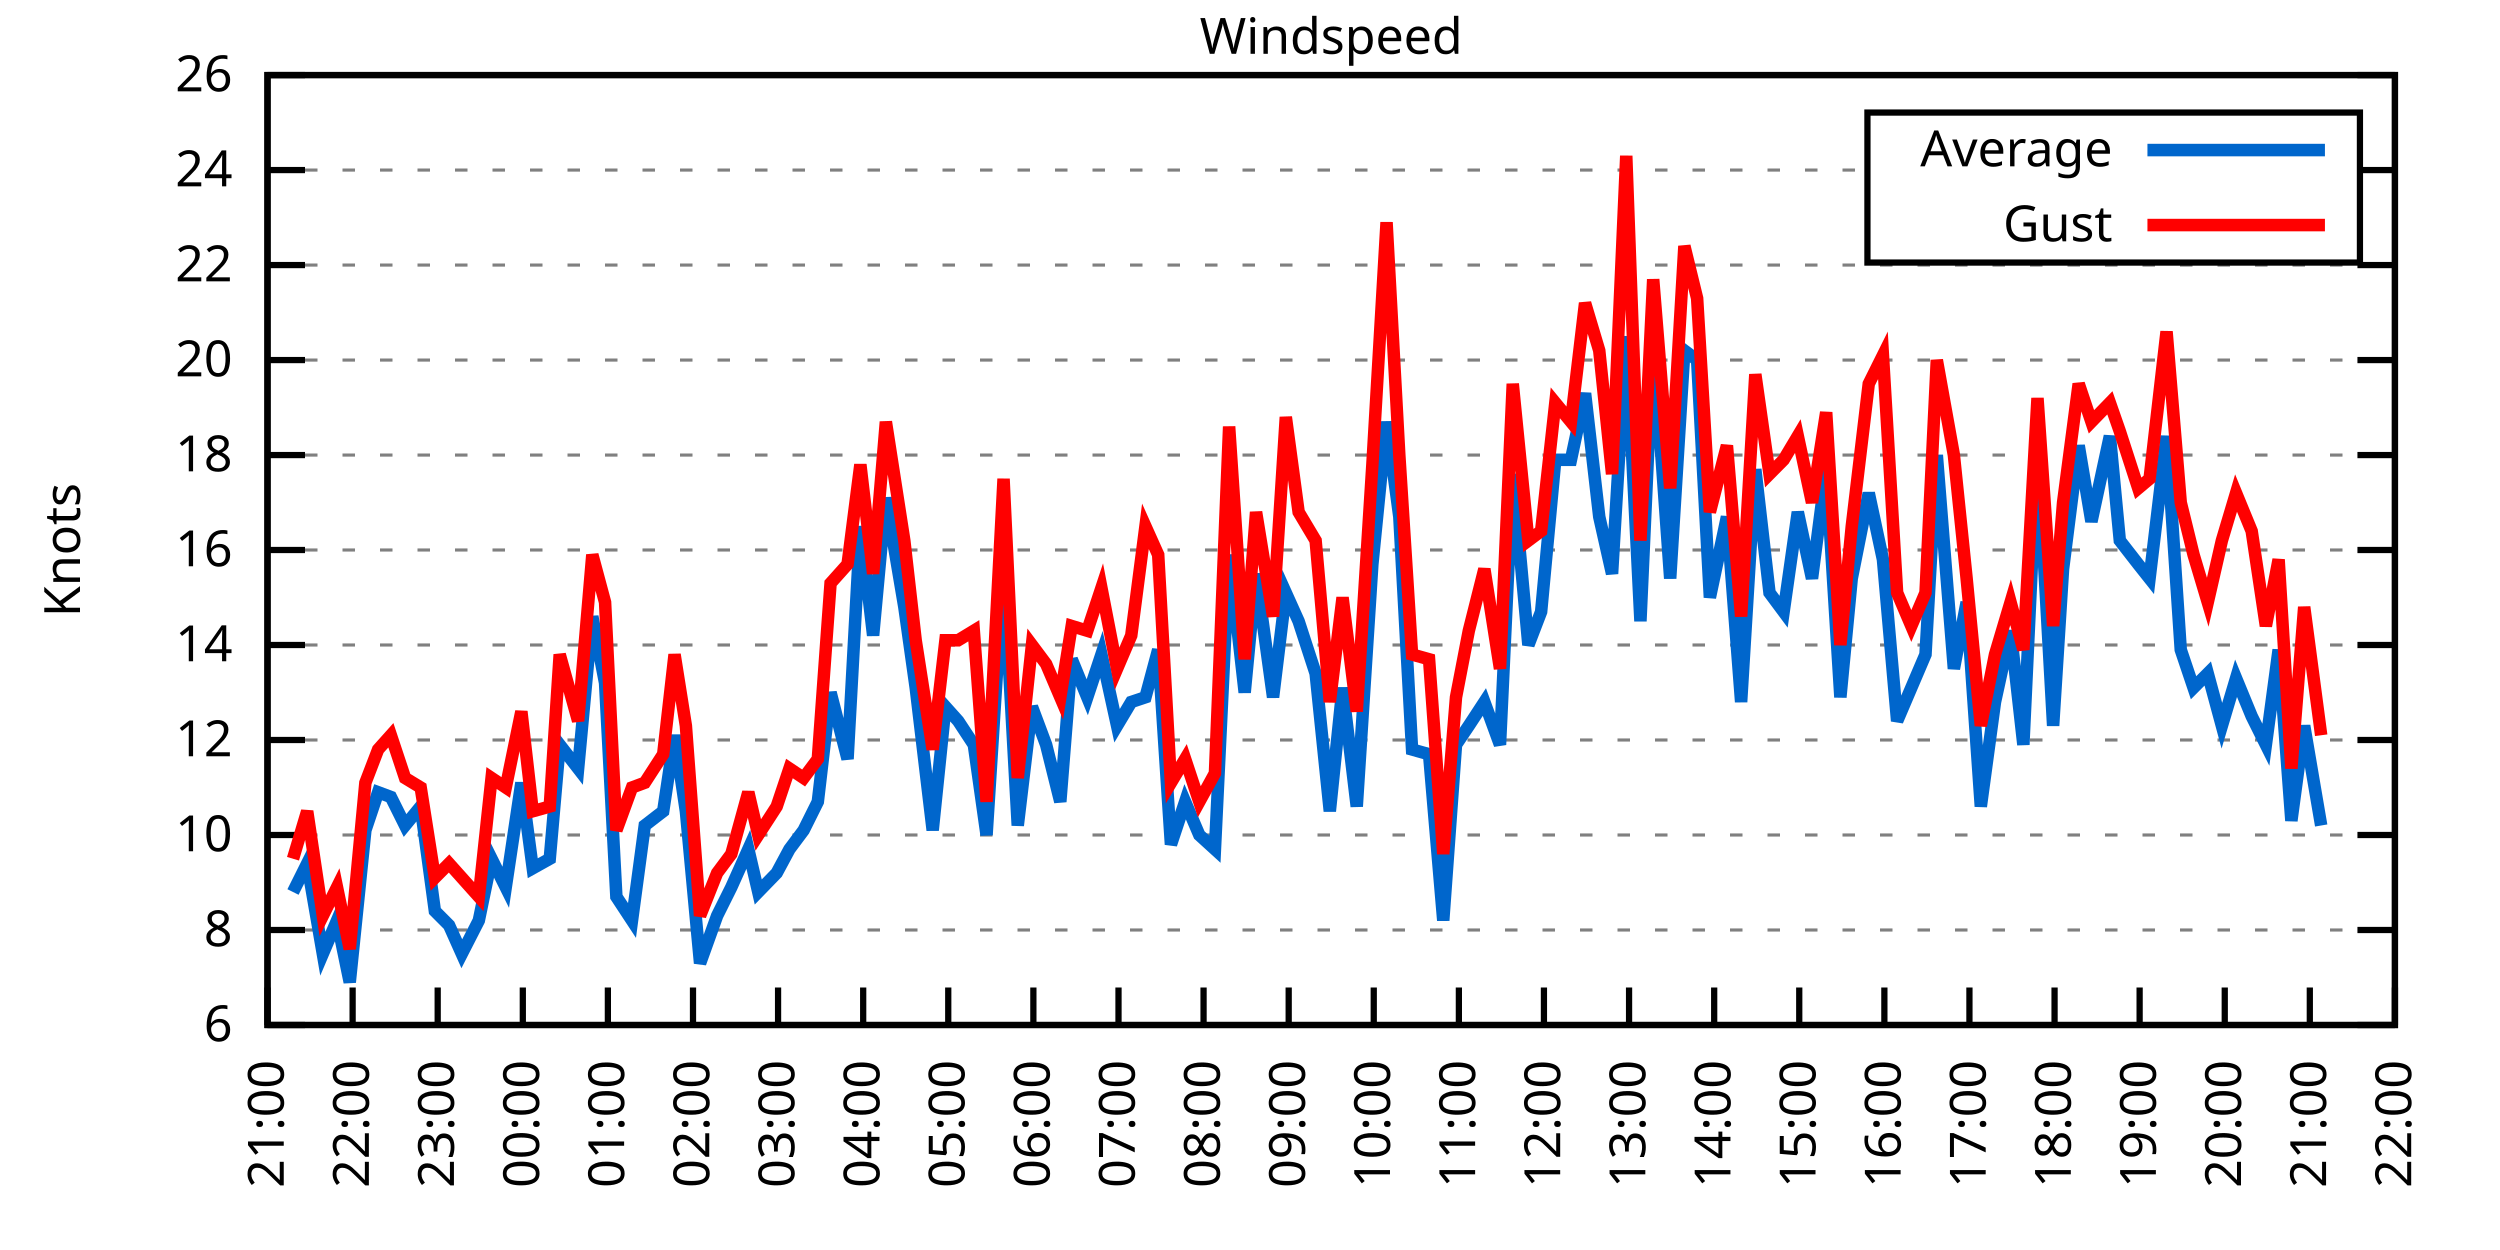
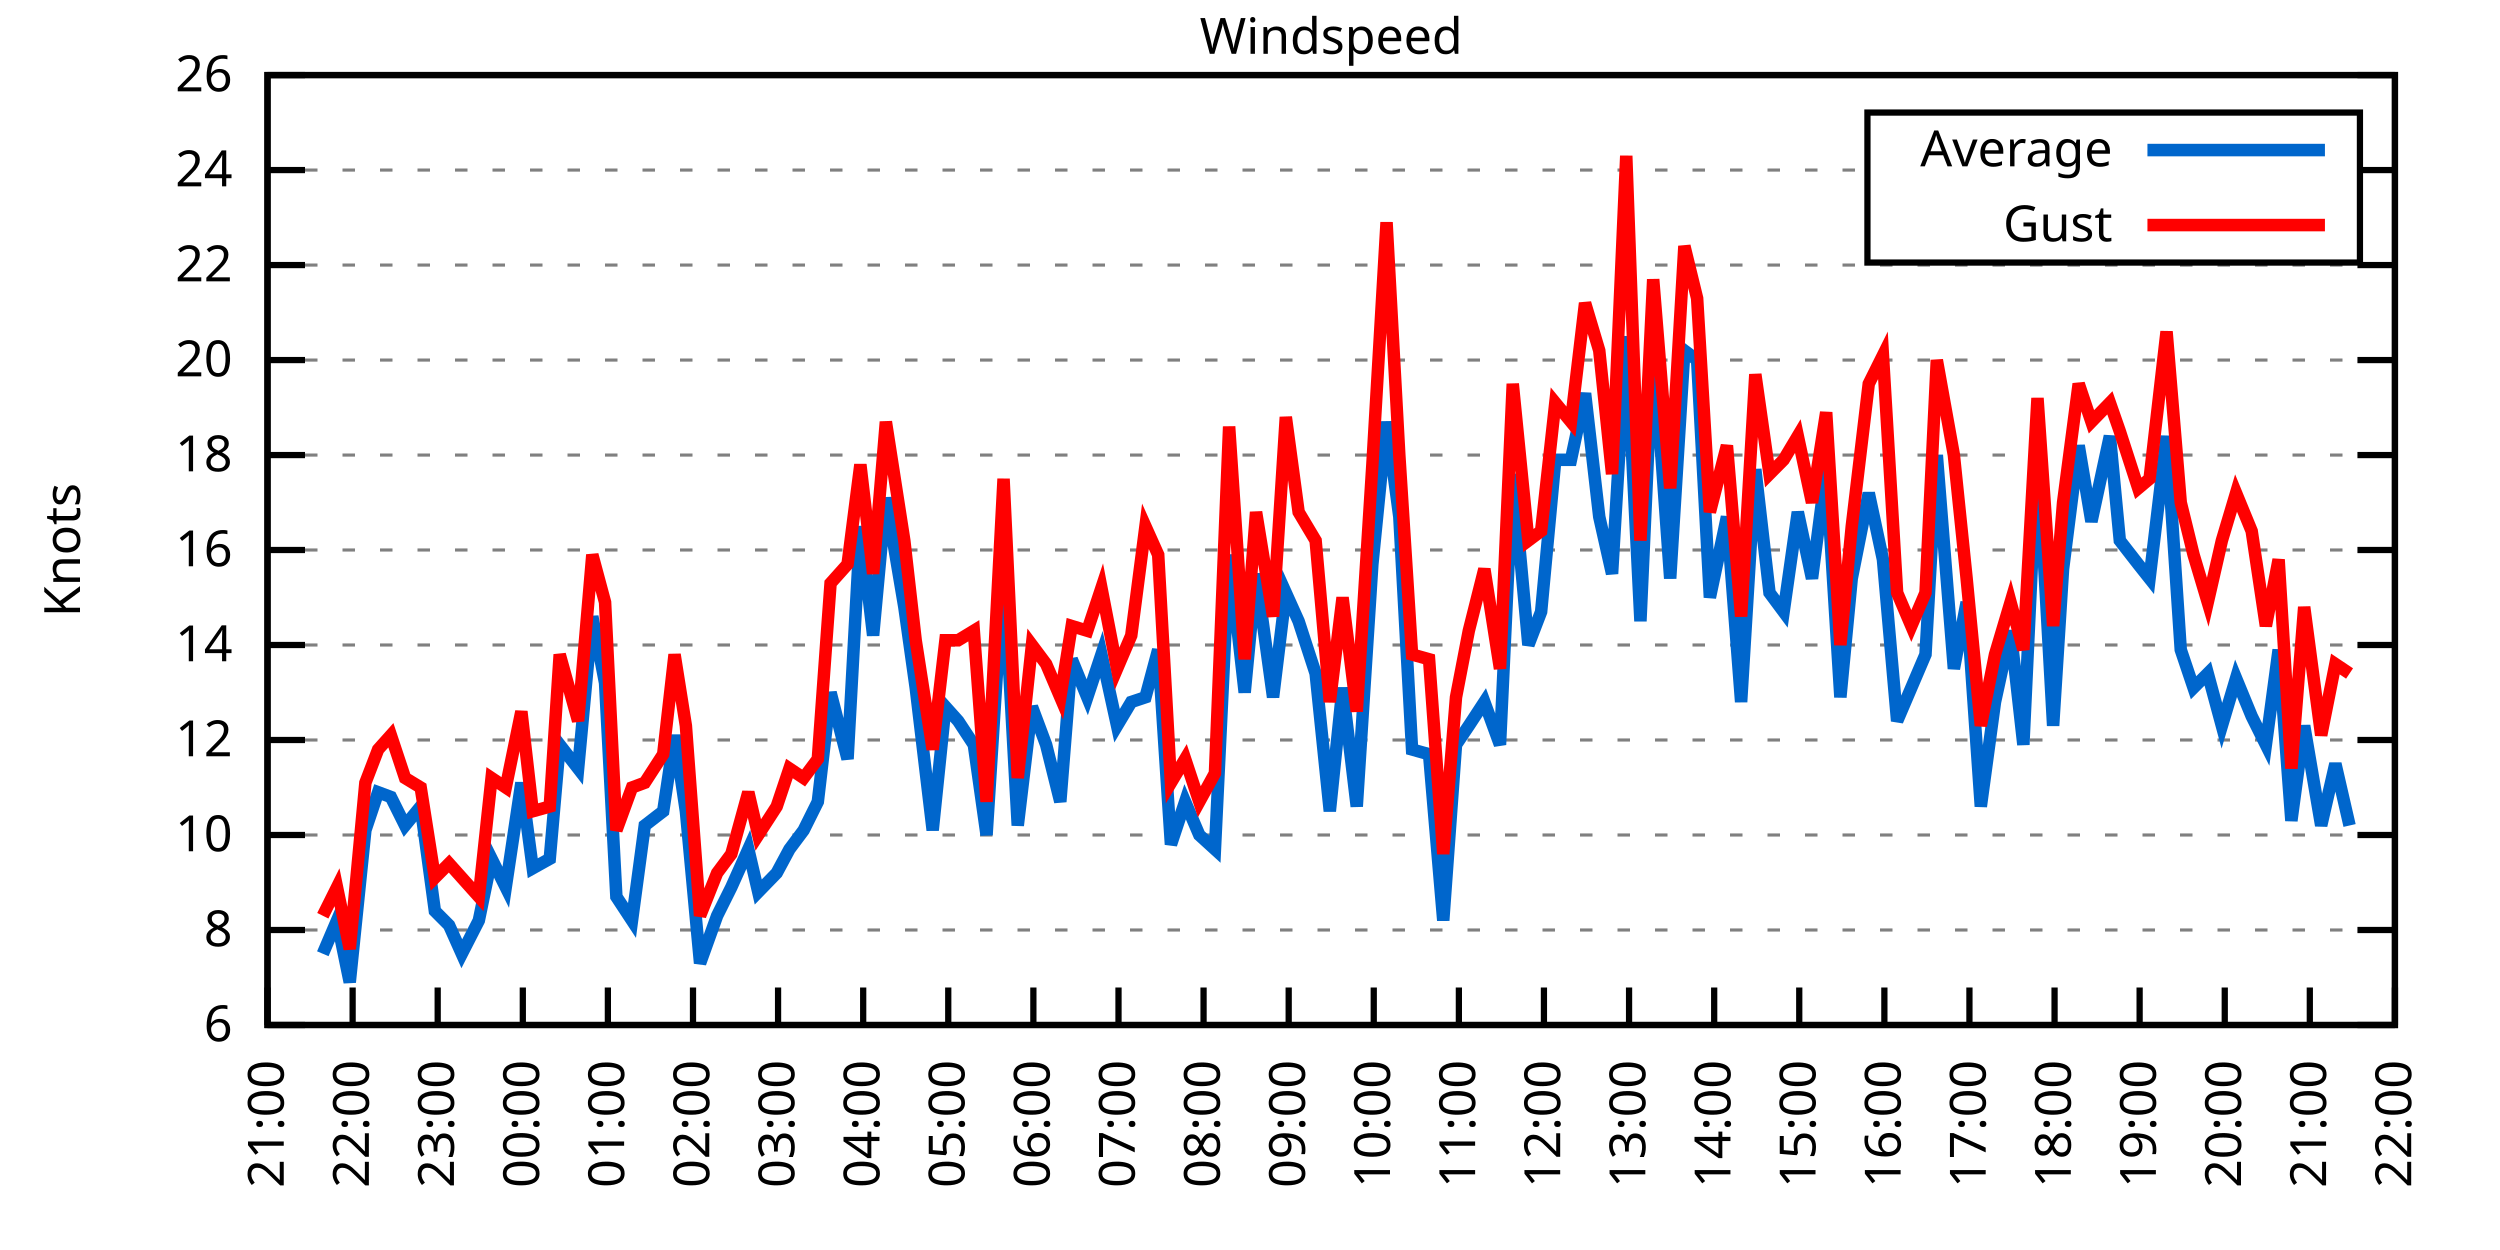
<svg xmlns="http://www.w3.org/2000/svg" xmlns:xlink="http://www.w3.org/1999/xlink" width="400" height="200" viewBox="0 0 400 200">
  <g id="gnuplot_canvas">
    <rect x="0" y="0" width="400" height="200" fill="none" />
    <defs>
      <circle id="gpDot" r="0.5" stroke-width="0.5" stroke="currentColor" />
      <path id="gpPt0" stroke-width="0.333" stroke="currentColor" d="M-1,0 h2 M0,-1 v2" />
      <path id="gpPt1" stroke-width="0.333" stroke="currentColor" d="M-1,-1 L1,1 M1,-1 L-1,1" />
      <path id="gpPt2" stroke-width="0.333" stroke="currentColor" d="M-1,0 L1,0 M0,-1 L0,1 M-1,-1 L1,1 M-1,1 L1,-1" />
      <rect id="gpPt3" stroke-width="0.333" stroke="currentColor" x="-1" y="-1" width="2" height="2" />
      <rect id="gpPt4" stroke-width="0.333" stroke="currentColor" fill="currentColor" x="-1" y="-1" width="2" height="2" />
      <circle id="gpPt5" stroke-width="0.333" stroke="currentColor" cx="0" cy="0" r="1" />
      <use xlink:href="#gpPt5" id="gpPt6" fill="currentColor" stroke="none" />
      <path id="gpPt7" stroke-width="0.333" stroke="currentColor" d="M0,-1.33 L-1.33,0.67 L1.33,0.67 z" />
      <use xlink:href="#gpPt7" id="gpPt8" fill="currentColor" stroke="none" />
      <use xlink:href="#gpPt7" id="gpPt9" stroke="currentColor" transform="rotate(180)" />
      <use xlink:href="#gpPt9" id="gpPt10" fill="currentColor" stroke="none" />
      <use xlink:href="#gpPt3" id="gpPt11" stroke="currentColor" transform="rotate(45)" />
      <use xlink:href="#gpPt11" id="gpPt12" fill="currentColor" stroke="none" />
      <path id="gpPt13" stroke-width="0.333" stroke="currentColor" d="M0,1.330 L1.265,0.411 L0.782,-1.067 L-0.782,-1.076 L-1.265,0.411 z" />
      <use xlink:href="#gpPt13" id="gpPt14" fill="currentColor" stroke="none" />
      <filter id="textbox" filterUnits="objectBoundingBox" x="0" y="0" height="1" width="1">
        <feFlood flood-color="white" flood-opacity="1" result="bgnd" />
        <feComposite in="SourceGraphic" in2="bgnd" operator="atop" />
      </filter>
      <filter id="greybox" filterUnits="objectBoundingBox" x="0" y="0" height="1" width="1">
        <feFlood flood-color="lightgrey" flood-opacity="1" result="grey" />
        <feComposite in="SourceGraphic" in2="grey" operator="atop" />
      </filter>
    </defs>
    <g fill="none" color="white" stroke="currentColor" stroke-width="1.00" stroke-linecap="butt" stroke-linejoin="miter">
</g>
    <g fill="none" color="black" stroke="currentColor" stroke-width="1.00" stroke-linecap="butt" stroke-linejoin="miter">
      <g stroke="none" shape-rendering="crispEdges">
        <polygon fill="rgb(255, 255, 255)" points="42.80,164.00 383.18,164.00 383.18,12.02 42.80,12.02 " />
      </g>
    </g>
    <g fill="none" color="black" stroke="currentColor" stroke-width="1.00" stroke-linecap="butt" stroke-linejoin="miter">
</g>
    <g fill="none" color="black" stroke="black" stroke-width="0.50" stroke-linecap="butt" stroke-linejoin="miter">
</g>
    <g fill="none" color="gray" stroke="currentColor" stroke-width="0.50" stroke-linecap="butt" stroke-linejoin="miter">
      <path stroke="gray" stroke-dasharray="2,4" class="gridline" d="M42.80,164.00 L383.19,164.00  " />
    </g>
    <g fill="none" color="gray" stroke="gray" stroke-width="1.00" stroke-linecap="butt" stroke-linejoin="miter">
</g>
    <g fill="none" color="black" stroke="currentColor" stroke-width="1.00" stroke-linecap="butt" stroke-linejoin="miter">
      <path stroke="black" d="M42.80,164.00 L48.80,164.00 M383.19,164.00 L377.19,164.00  " />
      <g transform="translate(37.20,166.60)" stroke="none" fill="black" font-family="Sans" font-size="8.00" text-anchor="end">
        <text>
          <tspan font-family="Sans"> 6</tspan>
        </text>
      </g>
    </g>
    <g fill="none" color="black" stroke="currentColor" stroke-width="1.00" stroke-linecap="butt" stroke-linejoin="miter">
</g>
    <g fill="none" color="black" stroke="black" stroke-width="0.50" stroke-linecap="butt" stroke-linejoin="miter">
</g>
    <g fill="none" color="gray" stroke="currentColor" stroke-width="0.50" stroke-linecap="butt" stroke-linejoin="miter">
      <path stroke="gray" stroke-dasharray="2,4" class="gridline" d="M42.80,148.80 L383.19,148.80  " />
    </g>
    <g fill="none" color="gray" stroke="gray" stroke-width="1.00" stroke-linecap="butt" stroke-linejoin="miter">
</g>
    <g fill="none" color="black" stroke="currentColor" stroke-width="1.00" stroke-linecap="butt" stroke-linejoin="miter">
      <path stroke="black" d="M42.80,148.80 L48.80,148.80 M383.19,148.80 L377.19,148.80  " />
      <g transform="translate(37.20,151.40)" stroke="none" fill="black" font-family="Sans" font-size="8.00" text-anchor="end">
        <text>
          <tspan font-family="Sans"> 8</tspan>
        </text>
      </g>
    </g>
    <g fill="none" color="black" stroke="currentColor" stroke-width="1.00" stroke-linecap="butt" stroke-linejoin="miter">
</g>
    <g fill="none" color="black" stroke="black" stroke-width="0.50" stroke-linecap="butt" stroke-linejoin="miter">
</g>
    <g fill="none" color="gray" stroke="currentColor" stroke-width="0.50" stroke-linecap="butt" stroke-linejoin="miter">
      <path stroke="gray" stroke-dasharray="2,4" class="gridline" d="M42.80,133.60 L383.19,133.60  " />
    </g>
    <g fill="none" color="gray" stroke="gray" stroke-width="1.00" stroke-linecap="butt" stroke-linejoin="miter">
</g>
    <g fill="none" color="black" stroke="currentColor" stroke-width="1.00" stroke-linecap="butt" stroke-linejoin="miter">
      <path stroke="black" d="M42.80,133.60 L48.80,133.60 M383.19,133.60 L377.19,133.60  " />
      <g transform="translate(37.20,136.20)" stroke="none" fill="black" font-family="Sans" font-size="8.00" text-anchor="end">
        <text>
          <tspan font-family="Sans"> 10</tspan>
        </text>
      </g>
    </g>
    <g fill="none" color="black" stroke="currentColor" stroke-width="1.00" stroke-linecap="butt" stroke-linejoin="miter">
</g>
    <g fill="none" color="black" stroke="black" stroke-width="0.50" stroke-linecap="butt" stroke-linejoin="miter">
</g>
    <g fill="none" color="gray" stroke="currentColor" stroke-width="0.50" stroke-linecap="butt" stroke-linejoin="miter">
      <path stroke="gray" stroke-dasharray="2,4" class="gridline" d="M42.80,118.40 L383.19,118.40  " />
    </g>
    <g fill="none" color="gray" stroke="gray" stroke-width="1.00" stroke-linecap="butt" stroke-linejoin="miter">
</g>
    <g fill="none" color="black" stroke="currentColor" stroke-width="1.00" stroke-linecap="butt" stroke-linejoin="miter">
      <path stroke="black" d="M42.80,118.40 L48.80,118.40 M383.19,118.40 L377.19,118.40  " />
      <g transform="translate(37.20,121.00)" stroke="none" fill="black" font-family="Sans" font-size="8.00" text-anchor="end">
        <text>
          <tspan font-family="Sans"> 12</tspan>
        </text>
      </g>
    </g>
    <g fill="none" color="black" stroke="currentColor" stroke-width="1.00" stroke-linecap="butt" stroke-linejoin="miter">
</g>
    <g fill="none" color="black" stroke="black" stroke-width="0.50" stroke-linecap="butt" stroke-linejoin="miter">
</g>
    <g fill="none" color="gray" stroke="currentColor" stroke-width="0.50" stroke-linecap="butt" stroke-linejoin="miter">
      <path stroke="gray" stroke-dasharray="2,4" class="gridline" d="M42.80,103.20 L383.19,103.20  " />
    </g>
    <g fill="none" color="gray" stroke="gray" stroke-width="1.00" stroke-linecap="butt" stroke-linejoin="miter">
</g>
    <g fill="none" color="black" stroke="currentColor" stroke-width="1.00" stroke-linecap="butt" stroke-linejoin="miter">
      <path stroke="black" d="M42.80,103.20 L48.80,103.20 M383.19,103.20 L377.19,103.20  " />
      <g transform="translate(37.20,105.80)" stroke="none" fill="black" font-family="Sans" font-size="8.00" text-anchor="end">
        <text>
          <tspan font-family="Sans"> 14</tspan>
        </text>
      </g>
    </g>
    <g fill="none" color="black" stroke="currentColor" stroke-width="1.00" stroke-linecap="butt" stroke-linejoin="miter">
</g>
    <g fill="none" color="black" stroke="black" stroke-width="0.50" stroke-linecap="butt" stroke-linejoin="miter">
</g>
    <g fill="none" color="gray" stroke="currentColor" stroke-width="0.50" stroke-linecap="butt" stroke-linejoin="miter">
      <path stroke="gray" stroke-dasharray="2,4" class="gridline" d="M42.80,88.00 L383.19,88.00  " />
    </g>
    <g fill="none" color="gray" stroke="gray" stroke-width="1.00" stroke-linecap="butt" stroke-linejoin="miter">
</g>
    <g fill="none" color="black" stroke="currentColor" stroke-width="1.00" stroke-linecap="butt" stroke-linejoin="miter">
      <path stroke="black" d="M42.80,88.00 L48.80,88.00 M383.19,88.00 L377.19,88.00  " />
      <g transform="translate(37.20,90.60)" stroke="none" fill="black" font-family="Sans" font-size="8.00" text-anchor="end">
        <text>
          <tspan font-family="Sans"> 16</tspan>
        </text>
      </g>
    </g>
    <g fill="none" color="black" stroke="currentColor" stroke-width="1.00" stroke-linecap="butt" stroke-linejoin="miter">
</g>
    <g fill="none" color="black" stroke="black" stroke-width="0.50" stroke-linecap="butt" stroke-linejoin="miter">
</g>
    <g fill="none" color="gray" stroke="currentColor" stroke-width="0.50" stroke-linecap="butt" stroke-linejoin="miter">
      <path stroke="gray" stroke-dasharray="2,4" class="gridline" d="M42.80,72.81 L383.19,72.81  " />
    </g>
    <g fill="none" color="gray" stroke="gray" stroke-width="1.00" stroke-linecap="butt" stroke-linejoin="miter">
</g>
    <g fill="none" color="black" stroke="currentColor" stroke-width="1.00" stroke-linecap="butt" stroke-linejoin="miter">
      <path stroke="black" d="M42.80,72.81 L48.80,72.81 M383.19,72.81 L377.19,72.81  " />
      <g transform="translate(37.20,75.41)" stroke="none" fill="black" font-family="Sans" font-size="8.00" text-anchor="end">
        <text>
          <tspan font-family="Sans"> 18</tspan>
        </text>
      </g>
    </g>
    <g fill="none" color="black" stroke="currentColor" stroke-width="1.00" stroke-linecap="butt" stroke-linejoin="miter">
</g>
    <g fill="none" color="black" stroke="black" stroke-width="0.50" stroke-linecap="butt" stroke-linejoin="miter">
</g>
    <g fill="none" color="gray" stroke="currentColor" stroke-width="0.50" stroke-linecap="butt" stroke-linejoin="miter">
      <path stroke="gray" stroke-dasharray="2,4" class="gridline" d="M42.80,57.61 L383.19,57.61  " />
    </g>
    <g fill="none" color="gray" stroke="gray" stroke-width="1.00" stroke-linecap="butt" stroke-linejoin="miter">
</g>
    <g fill="none" color="black" stroke="currentColor" stroke-width="1.00" stroke-linecap="butt" stroke-linejoin="miter">
      <path stroke="black" d="M42.80,57.61 L48.80,57.61 M383.19,57.61 L377.19,57.61  " />
      <g transform="translate(37.20,60.21)" stroke="none" fill="black" font-family="Sans" font-size="8.00" text-anchor="end">
        <text>
          <tspan font-family="Sans"> 20</tspan>
        </text>
      </g>
    </g>
    <g fill="none" color="black" stroke="currentColor" stroke-width="1.00" stroke-linecap="butt" stroke-linejoin="miter">
</g>
    <g fill="none" color="black" stroke="black" stroke-width="0.50" stroke-linecap="butt" stroke-linejoin="miter">
</g>
    <g fill="none" color="gray" stroke="currentColor" stroke-width="0.50" stroke-linecap="butt" stroke-linejoin="miter">
      <path stroke="gray" stroke-dasharray="2,4" class="gridline" d="M42.80,42.41 L383.19,42.41  " />
    </g>
    <g fill="none" color="gray" stroke="gray" stroke-width="1.00" stroke-linecap="butt" stroke-linejoin="miter">
</g>
    <g fill="none" color="black" stroke="currentColor" stroke-width="1.00" stroke-linecap="butt" stroke-linejoin="miter">
      <path stroke="black" d="M42.80,42.41 L48.80,42.41 M383.19,42.41 L377.19,42.41  " />
      <g transform="translate(37.20,45.01)" stroke="none" fill="black" font-family="Sans" font-size="8.00" text-anchor="end">
        <text>
          <tspan font-family="Sans"> 22</tspan>
        </text>
      </g>
    </g>
    <g fill="none" color="black" stroke="currentColor" stroke-width="1.00" stroke-linecap="butt" stroke-linejoin="miter">
</g>
    <g fill="none" color="black" stroke="black" stroke-width="0.50" stroke-linecap="butt" stroke-linejoin="miter">
</g>
    <g fill="none" color="gray" stroke="currentColor" stroke-width="0.50" stroke-linecap="butt" stroke-linejoin="miter">
      <path stroke="gray" stroke-dasharray="2,4" class="gridline" d="M42.80,27.21 L298.79,27.21 M377.59,27.21 L383.19,27.21  " />
    </g>
    <g fill="none" color="gray" stroke="gray" stroke-width="1.00" stroke-linecap="butt" stroke-linejoin="miter">
</g>
    <g fill="none" color="black" stroke="currentColor" stroke-width="1.00" stroke-linecap="butt" stroke-linejoin="miter">
      <path stroke="black" d="M42.80,27.21 L48.80,27.21 M383.19,27.21 L377.19,27.21  " />
      <g transform="translate(37.20,29.81)" stroke="none" fill="black" font-family="Sans" font-size="8.00" text-anchor="end">
        <text>
          <tspan font-family="Sans"> 24</tspan>
        </text>
      </g>
    </g>
    <g fill="none" color="black" stroke="currentColor" stroke-width="1.00" stroke-linecap="butt" stroke-linejoin="miter">
</g>
    <g fill="none" color="black" stroke="black" stroke-width="0.50" stroke-linecap="butt" stroke-linejoin="miter">
</g>
    <g fill="none" color="gray" stroke="currentColor" stroke-width="0.50" stroke-linecap="butt" stroke-linejoin="miter">
      <path stroke="gray" stroke-dasharray="2,4" class="gridline" d="M42.80,12.01 L383.19,12.01  " />
    </g>
    <g fill="none" color="gray" stroke="gray" stroke-width="1.00" stroke-linecap="butt" stroke-linejoin="miter">
</g>
    <g fill="none" color="black" stroke="currentColor" stroke-width="1.00" stroke-linecap="butt" stroke-linejoin="miter">
      <path stroke="black" d="M42.80,12.01 L48.80,12.01 M383.19,12.01 L377.19,12.01  " />
      <g transform="translate(37.20,14.61)" stroke="none" fill="black" font-family="Sans" font-size="8.00" text-anchor="end">
        <text>
          <tspan font-family="Sans"> 26</tspan>
        </text>
      </g>
    </g>
    <g fill="none" color="black" stroke="currentColor" stroke-width="1.00" stroke-linecap="butt" stroke-linejoin="miter">
      <path stroke="black" d="M42.80,164.00 L42.80,158.00  " />
      <g transform="translate(45.40,169.60) rotate(270.00)" stroke="none" fill="black" font-family="Sans" font-size="8.00" text-anchor="end">
        <text>
          <tspan font-family="Sans">21:00</tspan>
        </text>
      </g>
    </g>
    <g fill="none" color="black" stroke="currentColor" stroke-width="1.00" stroke-linecap="butt" stroke-linejoin="miter">
      <path stroke="black" d="M56.42,164.00 L56.42,158.00  " />
      <g transform="translate(59.02,169.60) rotate(270.00)" stroke="none" fill="black" font-family="Sans" font-size="8.00" text-anchor="end">
        <text>
          <tspan font-family="Sans">22:00</tspan>
        </text>
      </g>
    </g>
    <g fill="none" color="black" stroke="currentColor" stroke-width="1.00" stroke-linecap="butt" stroke-linejoin="miter">
      <path stroke="black" d="M70.03,164.00 L70.03,158.00  " />
      <g transform="translate(72.63,169.60) rotate(270.00)" stroke="none" fill="black" font-family="Sans" font-size="8.00" text-anchor="end">
        <text>
          <tspan font-family="Sans">23:00</tspan>
        </text>
      </g>
    </g>
    <g fill="none" color="black" stroke="currentColor" stroke-width="1.00" stroke-linecap="butt" stroke-linejoin="miter">
      <path stroke="black" d="M83.65,164.00 L83.65,158.00  " />
      <g transform="translate(86.25,169.60) rotate(270.00)" stroke="none" fill="black" font-family="Sans" font-size="8.00" text-anchor="end">
        <text>
          <tspan font-family="Sans">00:00</tspan>
        </text>
      </g>
    </g>
    <g fill="none" color="black" stroke="currentColor" stroke-width="1.00" stroke-linecap="butt" stroke-linejoin="miter">
      <path stroke="black" d="M97.26,164.00 L97.26,158.00  " />
      <g transform="translate(99.86,169.60) rotate(270.00)" stroke="none" fill="black" font-family="Sans" font-size="8.00" text-anchor="end">
        <text>
          <tspan font-family="Sans">01:00</tspan>
        </text>
      </g>
    </g>
    <g fill="none" color="black" stroke="currentColor" stroke-width="1.00" stroke-linecap="butt" stroke-linejoin="miter">
      <path stroke="black" d="M110.88,164.00 L110.88,158.00  " />
      <g transform="translate(113.48,169.60) rotate(270.00)" stroke="none" fill="black" font-family="Sans" font-size="8.00" text-anchor="end">
        <text>
          <tspan font-family="Sans">02:00</tspan>
        </text>
      </g>
    </g>
    <g fill="none" color="black" stroke="currentColor" stroke-width="1.00" stroke-linecap="butt" stroke-linejoin="miter">
      <path stroke="black" d="M124.49,164.00 L124.49,158.00  " />
      <g transform="translate(127.09,169.60) rotate(270.00)" stroke="none" fill="black" font-family="Sans" font-size="8.00" text-anchor="end">
        <text>
          <tspan font-family="Sans">03:00</tspan>
        </text>
      </g>
    </g>
    <g fill="none" color="black" stroke="currentColor" stroke-width="1.00" stroke-linecap="butt" stroke-linejoin="miter">
      <path stroke="black" d="M138.11,164.00 L138.11,158.00  " />
      <g transform="translate(140.71,169.60) rotate(270.00)" stroke="none" fill="black" font-family="Sans" font-size="8.00" text-anchor="end">
        <text>
          <tspan font-family="Sans">04:00</tspan>
        </text>
      </g>
    </g>
    <g fill="none" color="black" stroke="currentColor" stroke-width="1.00" stroke-linecap="butt" stroke-linejoin="miter">
      <path stroke="black" d="M151.72,164.00 L151.72,158.00  " />
      <g transform="translate(154.32,169.60) rotate(270.00)" stroke="none" fill="black" font-family="Sans" font-size="8.00" text-anchor="end">
        <text>
          <tspan font-family="Sans">05:00</tspan>
        </text>
      </g>
    </g>
    <g fill="none" color="black" stroke="currentColor" stroke-width="1.00" stroke-linecap="butt" stroke-linejoin="miter">
      <path stroke="black" d="M165.34,164.00 L165.34,158.00  " />
      <g transform="translate(167.94,169.60) rotate(270.00)" stroke="none" fill="black" font-family="Sans" font-size="8.00" text-anchor="end">
        <text>
          <tspan font-family="Sans">06:00</tspan>
        </text>
      </g>
    </g>
    <g fill="none" color="black" stroke="currentColor" stroke-width="1.00" stroke-linecap="butt" stroke-linejoin="miter">
      <path stroke="black" d="M178.96,164.00 L178.96,158.00  " />
      <g transform="translate(181.56,169.60) rotate(270.00)" stroke="none" fill="black" font-family="Sans" font-size="8.00" text-anchor="end">
        <text>
          <tspan font-family="Sans">07:00</tspan>
        </text>
      </g>
    </g>
    <g fill="none" color="black" stroke="currentColor" stroke-width="1.00" stroke-linecap="butt" stroke-linejoin="miter">
      <path stroke="black" d="M192.57,164.00 L192.57,158.00  " />
      <g transform="translate(195.17,169.60) rotate(270.00)" stroke="none" fill="black" font-family="Sans" font-size="8.00" text-anchor="end">
        <text>
          <tspan font-family="Sans">08:00</tspan>
        </text>
      </g>
    </g>
    <g fill="none" color="black" stroke="currentColor" stroke-width="1.00" stroke-linecap="butt" stroke-linejoin="miter">
      <path stroke="black" d="M206.19,164.00 L206.19,158.00  " />
      <g transform="translate(208.79,169.60) rotate(270.00)" stroke="none" fill="black" font-family="Sans" font-size="8.00" text-anchor="end">
        <text>
          <tspan font-family="Sans">09:00</tspan>
        </text>
      </g>
    </g>
    <g fill="none" color="black" stroke="currentColor" stroke-width="1.00" stroke-linecap="butt" stroke-linejoin="miter">
      <path stroke="black" d="M219.80,164.00 L219.80,158.00  " />
      <g transform="translate(222.40,169.60) rotate(270.00)" stroke="none" fill="black" font-family="Sans" font-size="8.00" text-anchor="end">
        <text>
          <tspan font-family="Sans">10:00</tspan>
        </text>
      </g>
    </g>
    <g fill="none" color="black" stroke="currentColor" stroke-width="1.00" stroke-linecap="butt" stroke-linejoin="miter">
      <path stroke="black" d="M233.42,164.00 L233.42,158.00  " />
      <g transform="translate(236.02,169.60) rotate(270.00)" stroke="none" fill="black" font-family="Sans" font-size="8.00" text-anchor="end">
        <text>
          <tspan font-family="Sans">11:00</tspan>
        </text>
      </g>
    </g>
    <g fill="none" color="black" stroke="currentColor" stroke-width="1.00" stroke-linecap="butt" stroke-linejoin="miter">
      <path stroke="black" d="M247.03,164.00 L247.03,158.00  " />
      <g transform="translate(249.63,169.60) rotate(270.00)" stroke="none" fill="black" font-family="Sans" font-size="8.00" text-anchor="end">
        <text>
          <tspan font-family="Sans">12:00</tspan>
        </text>
      </g>
    </g>
    <g fill="none" color="black" stroke="currentColor" stroke-width="1.00" stroke-linecap="butt" stroke-linejoin="miter">
      <path stroke="black" d="M260.65,164.00 L260.65,158.00  " />
      <g transform="translate(263.25,169.60) rotate(270.00)" stroke="none" fill="black" font-family="Sans" font-size="8.00" text-anchor="end">
        <text>
          <tspan font-family="Sans">13:00</tspan>
        </text>
      </g>
    </g>
    <g fill="none" color="black" stroke="currentColor" stroke-width="1.00" stroke-linecap="butt" stroke-linejoin="miter">
      <path stroke="black" d="M274.27,164.00 L274.27,158.00  " />
      <g transform="translate(276.87,169.60) rotate(270.00)" stroke="none" fill="black" font-family="Sans" font-size="8.00" text-anchor="end">
        <text>
          <tspan font-family="Sans">14:00</tspan>
        </text>
      </g>
    </g>
    <g fill="none" color="black" stroke="currentColor" stroke-width="1.00" stroke-linecap="butt" stroke-linejoin="miter">
      <path stroke="black" d="M287.88,164.00 L287.88,158.00  " />
      <g transform="translate(290.48,169.60) rotate(270.00)" stroke="none" fill="black" font-family="Sans" font-size="8.00" text-anchor="end">
        <text>
          <tspan font-family="Sans">15:00</tspan>
        </text>
      </g>
    </g>
    <g fill="none" color="black" stroke="currentColor" stroke-width="1.00" stroke-linecap="butt" stroke-linejoin="miter">
      <path stroke="black" d="M301.50,164.00 L301.50,158.00  " />
      <g transform="translate(304.10,169.60) rotate(270.00)" stroke="none" fill="black" font-family="Sans" font-size="8.00" text-anchor="end">
        <text>
          <tspan font-family="Sans">16:00</tspan>
        </text>
      </g>
    </g>
    <g fill="none" color="black" stroke="currentColor" stroke-width="1.00" stroke-linecap="butt" stroke-linejoin="miter">
      <path stroke="black" d="M315.11,164.00 L315.11,158.00  " />
      <g transform="translate(317.71,169.60) rotate(270.00)" stroke="none" fill="black" font-family="Sans" font-size="8.00" text-anchor="end">
        <text>
          <tspan font-family="Sans">17:00</tspan>
        </text>
      </g>
    </g>
    <g fill="none" color="black" stroke="currentColor" stroke-width="1.00" stroke-linecap="butt" stroke-linejoin="miter">
      <path stroke="black" d="M328.73,164.00 L328.73,158.00  " />
      <g transform="translate(331.33,169.60) rotate(270.00)" stroke="none" fill="black" font-family="Sans" font-size="8.00" text-anchor="end">
        <text>
          <tspan font-family="Sans">18:00</tspan>
        </text>
      </g>
    </g>
    <g fill="none" color="black" stroke="currentColor" stroke-width="1.00" stroke-linecap="butt" stroke-linejoin="miter">
      <path stroke="black" d="M342.34,164.00 L342.34,158.00  " />
      <g transform="translate(344.94,169.60) rotate(270.00)" stroke="none" fill="black" font-family="Sans" font-size="8.00" text-anchor="end">
        <text>
          <tspan font-family="Sans">19:00</tspan>
        </text>
      </g>
    </g>
    <g fill="none" color="black" stroke="currentColor" stroke-width="1.00" stroke-linecap="butt" stroke-linejoin="miter">
      <path stroke="black" d="M355.96,164.00 L355.96,158.00  " />
      <g transform="translate(358.56,169.60) rotate(270.00)" stroke="none" fill="black" font-family="Sans" font-size="8.00" text-anchor="end">
        <text>
          <tspan font-family="Sans">20:00</tspan>
        </text>
      </g>
    </g>
    <g fill="none" color="black" stroke="currentColor" stroke-width="1.00" stroke-linecap="butt" stroke-linejoin="miter">
      <path stroke="black" d="M369.57,164.00 L369.57,158.00  " />
      <g transform="translate(372.17,169.60) rotate(270.00)" stroke="none" fill="black" font-family="Sans" font-size="8.00" text-anchor="end">
        <text>
          <tspan font-family="Sans">21:00</tspan>
        </text>
      </g>
    </g>
    <g fill="none" color="black" stroke="currentColor" stroke-width="1.00" stroke-linecap="butt" stroke-linejoin="miter">
      <path stroke="black" d="M383.19,164.00 L383.19,158.00  " />
      <g transform="translate(385.79,169.60) rotate(270.00)" stroke="none" fill="black" font-family="Sans" font-size="8.00" text-anchor="end">
        <text>
          <tspan font-family="Sans">22:00</tspan>
        </text>
      </g>
    </g>
    <g fill="none" color="black" stroke="currentColor" stroke-width="1.00" stroke-linecap="butt" stroke-linejoin="miter">
</g>
    <g fill="none" color="black" stroke="currentColor" stroke-width="1.00" stroke-linecap="butt" stroke-linejoin="miter">
      <path stroke="black" d="M42.80,12.01 L42.80,164.00 L383.19,164.00 L383.19,12.01 L42.80,12.01 Z  " />
    </g>
    <g fill="none" color="black" stroke="currentColor" stroke-width="1.00" stroke-linecap="butt" stroke-linejoin="miter">
</g>
    <g fill="none" color="black" stroke="currentColor" stroke-width="1.00" stroke-linecap="butt" stroke-linejoin="miter">
      <path stroke="black" d="M298.79,42.01 L298.79,18.01 L377.59,18.01 L377.59,42.01 L298.79,42.01 Z  " />
    </g>
    <g id="Windspeed_plot_1">
      <g fill="none" color="white" stroke="black" stroke-width="2.00" stroke-linecap="butt" stroke-linejoin="miter">
</g>
      <g fill="none" color="black" stroke="currentColor" stroke-width="2.00" stroke-linecap="butt" stroke-linejoin="miter">
        <g transform="translate(337.99,26.61)" stroke="none" fill="black" font-family="Sans" font-size="8.00" text-anchor="end">
          <text>
            <tspan font-family="Sans">Average</tspan>
          </text>
        </g>
      </g>
      <g fill="none" color="black" stroke="currentColor" stroke-width="2.00" stroke-linecap="butt" stroke-linejoin="miter">
-         <path stroke="rgb(  0, 102, 204)" d="M343.59,24.01 L371.99,24.01 M46.88,142.72 L49.15,138.16 L51.65,152.60 L53.92,147.28 L55.96,157.16 L58.46,132.84   L60.50,126.76 L62.54,127.52 L64.81,132.08 L67.31,129.04 L69.58,145.76 L71.85,148.04 L73.89,152.60 L76.61,147.28   L78.65,137.40 L80.92,141.96 L83.42,125.24 L85.24,138.92 L87.96,137.40 L89.55,119.16 L92.50,122.96 L94.77,98.64   L96.81,109.28 L98.62,143.48 L101.12,147.28 L103.16,132.08 L106.11,129.80 L107.93,117.64 L109.74,129.80 L112.01,154.12   L114.74,146.52 L117.01,141.96 L119.73,135.88 L121.32,142.72 L124.27,139.68 L126.31,135.88 L128.58,132.84 L130.85,128.28   L132.89,110.80 L135.61,121.44 L137.66,84.21 L139.70,101.68 L141.74,79.65 L144.69,97.12 L146.51,110.04 L149.23,132.84   L151.27,113.08 L153.31,115.36 L155.81,119.16 L157.85,133.60 L160.57,91.04 L162.84,132.08 L165.11,113.08 L167.38,119.16   L169.65,128.28 L171.47,105.48 L173.96,111.56 L176.23,104.72 L178.73,116.12 L181.00,112.32 L183.27,111.56 L185.31,103.96   L187.35,135.12 L189.62,128.28 L191.89,133.60 L194.39,135.88 L196.66,88.76 L199.15,110.80 L200.97,91.80 L203.69,111.56   L205.73,94.84 L207.78,99.40 L210.50,107.76 L212.77,129.80 L214.81,110.04 L217.08,129.04 L219.58,90.28 L221.85,67.49   L223.89,82.69 L225.93,119.92 L228.65,120.68 L230.92,147.28 L232.96,119.16 L235.01,116.12 L237.50,112.32 L240.00,119.16   L242.04,75.85 L244.54,103.20 L246.58,97.88 L248.85,73.57 L251.35,73.57 L253.61,62.93 L255.88,82.69 L257.93,91.80   L260.20,53.81 L262.47,99.40 L264.51,54.57 L267.23,92.56 L269.50,56.09 L271.54,57.61 L273.58,95.60 L276.31,82.69   L278.58,112.32 L280.85,75.09 L283.12,94.84 L285.38,97.88 L287.65,81.93 L289.92,92.56 L292.19,75.09 L294.46,111.56   L296.28,92.56 L299.00,78.89 L301.27,89.52 L303.54,115.36 L305.81,110.04 L308.08,104.72 L309.89,72.81 L312.62,107.00   L314.66,96.36 L316.93,129.04 L319.20,112.32 L321.69,100.92 L323.74,119.16 L326.00,71.29 L328.50,116.12 L330.09,91.04   L332.59,71.29 L334.63,83.45 L337.58,69.77 L339.17,86.49 L342.12,90.28 L343.93,92.56 L346.65,69.77 L348.92,103.96   L350.97,110.04 L353.24,107.76 L355.50,116.12 L357.77,108.52 L360.27,114.60 L362.54,119.16 L364.58,103.96 L366.62,131.32   L368.67,116.12 L371.39,132.08  " />
+         <path stroke="rgb(  0, 102, 204)" d="M343.59,24.01 L371.99,24.01 M51.65,152.60 L53.92,147.28 L55.96,157.16 L58.46,132.84 L60.50,126.76 L62.54,127.52   L64.81,132.08 L67.31,129.04 L69.58,145.76 L71.85,148.04 L73.89,152.60 L76.61,147.28 L78.65,137.40 L80.92,141.96   L83.42,125.24 L85.24,138.92 L87.96,137.40 L89.55,119.16 L92.50,122.96 L94.77,98.64 L96.81,109.28 L98.62,143.48   L101.12,147.28 L103.16,132.08 L106.11,129.80 L107.93,117.64 L109.74,129.80 L112.01,154.12 L114.74,146.52 L117.01,141.96   L119.73,135.88 L121.32,142.72 L124.27,139.68 L126.31,135.88 L128.58,132.84 L130.85,128.28 L132.89,110.80 L135.61,121.44   L137.66,84.21 L139.70,101.68 L141.74,79.65 L144.69,97.12 L146.51,110.04 L149.23,132.84 L151.27,113.08 L153.31,115.36   L155.81,119.16 L157.85,133.60 L160.57,91.04 L162.84,132.08 L165.11,113.08 L167.38,119.16 L169.65,128.28 L171.47,105.48   L173.96,111.56 L176.23,104.72 L178.73,116.12 L181.00,112.32 L183.27,111.56 L185.31,103.96 L187.35,135.12 L189.62,128.28   L191.89,133.60 L194.39,135.88 L196.66,88.76 L199.15,110.80 L200.97,91.80 L203.69,111.56 L205.73,94.84 L207.78,99.40   L210.50,107.76 L212.77,129.80 L214.81,110.04 L217.08,129.04 L219.58,90.28 L221.85,67.49 L223.89,82.69 L225.93,119.92   L228.65,120.68 L230.92,147.28 L232.96,119.16 L235.01,116.12 L237.50,112.32 L240.00,119.16 L242.04,75.85 L244.54,103.20   L246.58,97.88 L248.85,73.57 L251.35,73.57 L253.61,62.93 L255.88,82.69 L257.93,91.80 L260.20,53.81 L262.47,99.40   L264.51,54.57 L267.23,92.56 L269.50,56.09 L271.54,57.61 L273.58,95.60 L276.31,82.69 L278.58,112.32 L280.85,75.09   L283.12,94.84 L285.38,97.88 L287.65,81.93 L289.92,92.56 L292.19,75.09 L294.46,111.56 L296.28,92.56 L299.00,78.89   L301.27,89.52 L303.54,115.36 L305.81,110.04 L308.08,104.72 L309.89,72.81 L312.62,107.00 L314.66,96.36 L316.93,129.04   L319.20,112.32 L321.69,100.92 L323.74,119.16 L326.00,71.29 L328.50,116.12 L330.09,91.04 L332.59,71.29 L334.63,83.45   L337.58,69.77 L339.17,86.49 L342.12,90.28 L343.93,92.56 L346.65,69.77 L348.92,103.96 L350.97,110.04 L353.24,107.76   L355.50,116.12 L357.77,108.52 L360.27,114.60 L362.54,119.16 L364.58,103.96 L366.62,131.32 L368.67,116.12 L371.39,132.08   L373.66,122.20 L375.93,132.08  " />
      </g>
    </g>
    <g id="Windspeed_plot_2">
      <g fill="none" color="black" stroke="currentColor" stroke-width="2.00" stroke-linecap="butt" stroke-linejoin="miter">
        <g transform="translate(337.99,38.61)" stroke="none" fill="black" font-family="Sans" font-size="8.00" text-anchor="end">
          <text>
            <tspan font-family="Sans">Gust</tspan>
          </text>
        </g>
      </g>
      <g fill="none" color="black" stroke="currentColor" stroke-width="2.00" stroke-linecap="butt" stroke-linejoin="miter">
-         <path stroke="rgb(255,   0,   0)" d="M343.59,36.01 L371.99,36.01 M46.88,137.40 L49.15,129.80 L51.65,146.52 L53.92,141.96 L55.96,151.84 L58.46,125.24   L60.50,119.92 L62.54,117.64 L64.81,124.48 L67.31,126.00 L69.58,140.44 L71.85,138.16 L73.89,140.44 L76.61,143.48   L78.65,124.48 L80.92,126.00 L83.42,113.84 L85.24,129.80 L87.96,129.04 L89.55,104.72 L92.50,115.36 L94.77,88.76   L96.81,96.36 L98.62,132.84 L101.12,126.00 L103.16,125.24 L106.11,120.68 L107.93,104.72 L109.74,116.12 L112.01,146.52   L114.74,139.68 L117.01,136.64 L119.73,126.76 L121.32,133.60 L124.27,129.04 L126.31,122.96 L128.58,124.48 L130.85,121.44   L132.89,93.32 L135.61,90.28 L137.66,74.33 L139.70,91.80 L141.74,67.49 L144.69,86.49 L146.51,102.44 L149.23,119.92   L151.27,102.44 L153.31,102.44 L155.81,100.92 L157.85,128.28 L160.57,76.61 L162.84,124.48 L165.11,103.20 L167.38,106.24   L169.65,111.56 L171.47,100.16 L173.96,100.92 L176.23,94.08 L178.73,107.00 L181.00,101.68 L183.27,84.21 L185.31,88.76   L187.35,125.24 L189.62,121.44 L191.89,128.28 L194.39,123.72 L196.66,68.25 L199.15,105.48 L200.97,81.93 L203.69,98.64   L205.73,66.73 L207.78,81.93 L210.50,86.49 L212.77,112.32 L214.81,95.60 L217.08,113.84 L219.58,74.33 L221.85,35.57   L223.89,72.81 L225.93,104.72 L228.65,105.48 L230.92,136.64 L232.96,111.56 L235.01,100.92 L237.50,91.04 L240.00,107.00   L242.04,61.41 L244.54,86.49 L246.58,84.97 L248.85,64.45 L251.35,67.49 L253.61,48.49 L255.88,56.09 L257.93,75.85   L260.20,24.93 L262.47,86.49 L264.51,44.69 L267.23,78.13 L269.50,39.37 L271.54,47.73 L273.58,81.93 L276.31,71.29   L278.58,98.64 L280.85,59.89 L283.12,75.85 L285.38,73.57 L287.65,69.77 L289.92,80.41 L292.19,65.97 L294.46,103.20   L296.28,84.21 L299.00,61.41 L301.27,56.85 L303.54,94.84 L305.81,100.16 L308.08,94.84 L309.89,57.61 L312.62,72.81   L314.66,92.56 L316.93,116.12 L319.20,104.72 L321.69,96.36 L323.74,103.96 L326.00,63.69 L328.50,100.16 L330.09,80.41   L332.59,61.41 L334.63,67.49 L337.58,64.45 L339.17,69.01 L342.12,78.13 L343.93,76.61 L346.65,53.05 L348.92,80.41   L350.97,88.76 L353.24,96.36 L355.50,86.49 L357.77,78.89 L360.27,84.97 L362.54,100.16 L364.58,89.52 L366.62,122.96   L368.67,97.12 L371.39,117.64  " />
+         <path stroke="rgb(255,   0,   0)" d="M343.59,36.01 L371.99,36.01 M51.65,146.52 L53.92,141.96 L55.96,151.84 L58.46,125.24 L60.50,119.92 L62.54,117.64   L64.81,124.48 L67.31,126.00 L69.58,140.44 L71.85,138.16 L73.89,140.44 L76.61,143.48 L78.65,124.48 L80.92,126.00   L83.42,113.84 L85.24,129.80 L87.96,129.04 L89.55,104.72 L92.50,115.36 L94.77,88.76 L96.81,96.36 L98.62,132.84   L101.12,126.00 L103.16,125.24 L106.11,120.68 L107.93,104.72 L109.74,116.12 L112.01,146.52 L114.74,139.68 L117.01,136.64   L119.73,126.76 L121.32,133.60 L124.27,129.04 L126.31,122.96 L128.58,124.48 L130.85,121.44 L132.89,93.32 L135.61,90.28   L137.66,74.33 L139.70,91.80 L141.74,67.49 L144.69,86.49 L146.51,102.44 L149.23,119.92 L151.27,102.44 L153.31,102.44   L155.81,100.92 L157.85,128.28 L160.57,76.61 L162.84,124.48 L165.11,103.20 L167.38,106.24 L169.65,111.56 L171.47,100.16   L173.96,100.92 L176.23,94.08 L178.73,107.00 L181.00,101.68 L183.27,84.21 L185.31,88.76 L187.35,125.24 L189.62,121.44   L191.89,128.28 L194.39,123.72 L196.66,68.25 L199.15,105.48 L200.97,81.93 L203.69,98.64 L205.73,66.73 L207.78,81.93   L210.50,86.49 L212.77,112.32 L214.81,95.60 L217.08,113.84 L219.58,74.33 L221.85,35.57 L223.89,72.81 L225.93,104.72   L228.65,105.48 L230.92,136.64 L232.96,111.56 L235.01,100.92 L237.50,91.04 L240.00,107.00 L242.04,61.41 L244.54,86.49   L246.58,84.97 L248.85,64.45 L251.35,67.49 L253.61,48.49 L255.88,56.09 L257.93,75.85 L260.20,24.93 L262.47,86.49   L264.51,44.69 L267.23,78.13 L269.50,39.37 L271.54,47.73 L273.58,81.93 L276.31,71.29 L278.58,98.64 L280.85,59.89   L283.12,75.85 L285.38,73.57 L287.65,69.77 L289.92,80.41 L292.19,65.97 L294.46,103.20 L296.28,84.21 L299.00,61.41   L301.27,56.85 L303.54,94.84 L305.81,100.16 L308.08,94.84 L309.89,57.61 L312.62,72.81 L314.66,92.56 L316.93,116.12   L319.20,104.72 L321.69,96.36 L323.74,103.96 L326.00,63.69 L328.50,100.16 L330.09,80.41 L332.59,61.41 L334.63,67.49   L337.58,64.45 L339.17,69.01 L342.12,78.13 L343.93,76.61 L346.65,53.05 L348.92,80.41 L350.97,88.76 L353.24,96.36   L355.50,86.49 L357.77,78.89 L360.27,84.97 L362.54,100.16 L364.58,89.52 L366.62,122.96 L368.67,97.12 L371.39,117.64   L373.66,106.24 L375.93,107.76  " />
      </g>
    </g>
    <g fill="none" color="black" stroke="currentColor" stroke-width="2.00" stroke-linecap="butt" stroke-linejoin="miter">
</g>
    <g fill="none" color="black" stroke="black" stroke-width="1.00" stroke-linecap="butt" stroke-linejoin="miter">
</g>
    <g fill="none" color="black" stroke="currentColor" stroke-width="1.00" stroke-linecap="butt" stroke-linejoin="miter">
      <path stroke="black" d="M42.80,12.01 L42.80,164.00 L383.19,164.00 L383.19,12.01 L42.80,12.01 Z  " />
      <g transform="translate(12.80,88.01) rotate(270.00)" stroke="none" fill="black" font-family="Sans" font-size="8.00" text-anchor="middle">
        <text>
          <tspan font-family="Sans">Knots</tspan>
        </text>
      </g>
    </g>
    <g fill="none" color="black" stroke="currentColor" stroke-width="1.00" stroke-linecap="butt" stroke-linejoin="miter">
</g>
    <g fill="none" color="black" stroke="currentColor" stroke-width="1.00" stroke-linecap="butt" stroke-linejoin="miter">
      <g transform="translate(212.99,8.61)" stroke="none" fill="black" font-family="Sans" font-size="8.00" text-anchor="middle">
        <text>
          <tspan font-family="Sans">Windspeed</tspan>
        </text>
      </g>
    </g>
    <g fill="none" color="black" stroke="currentColor" stroke-width="1.00" stroke-linecap="butt" stroke-linejoin="miter">
</g>
  </g>
</svg>
